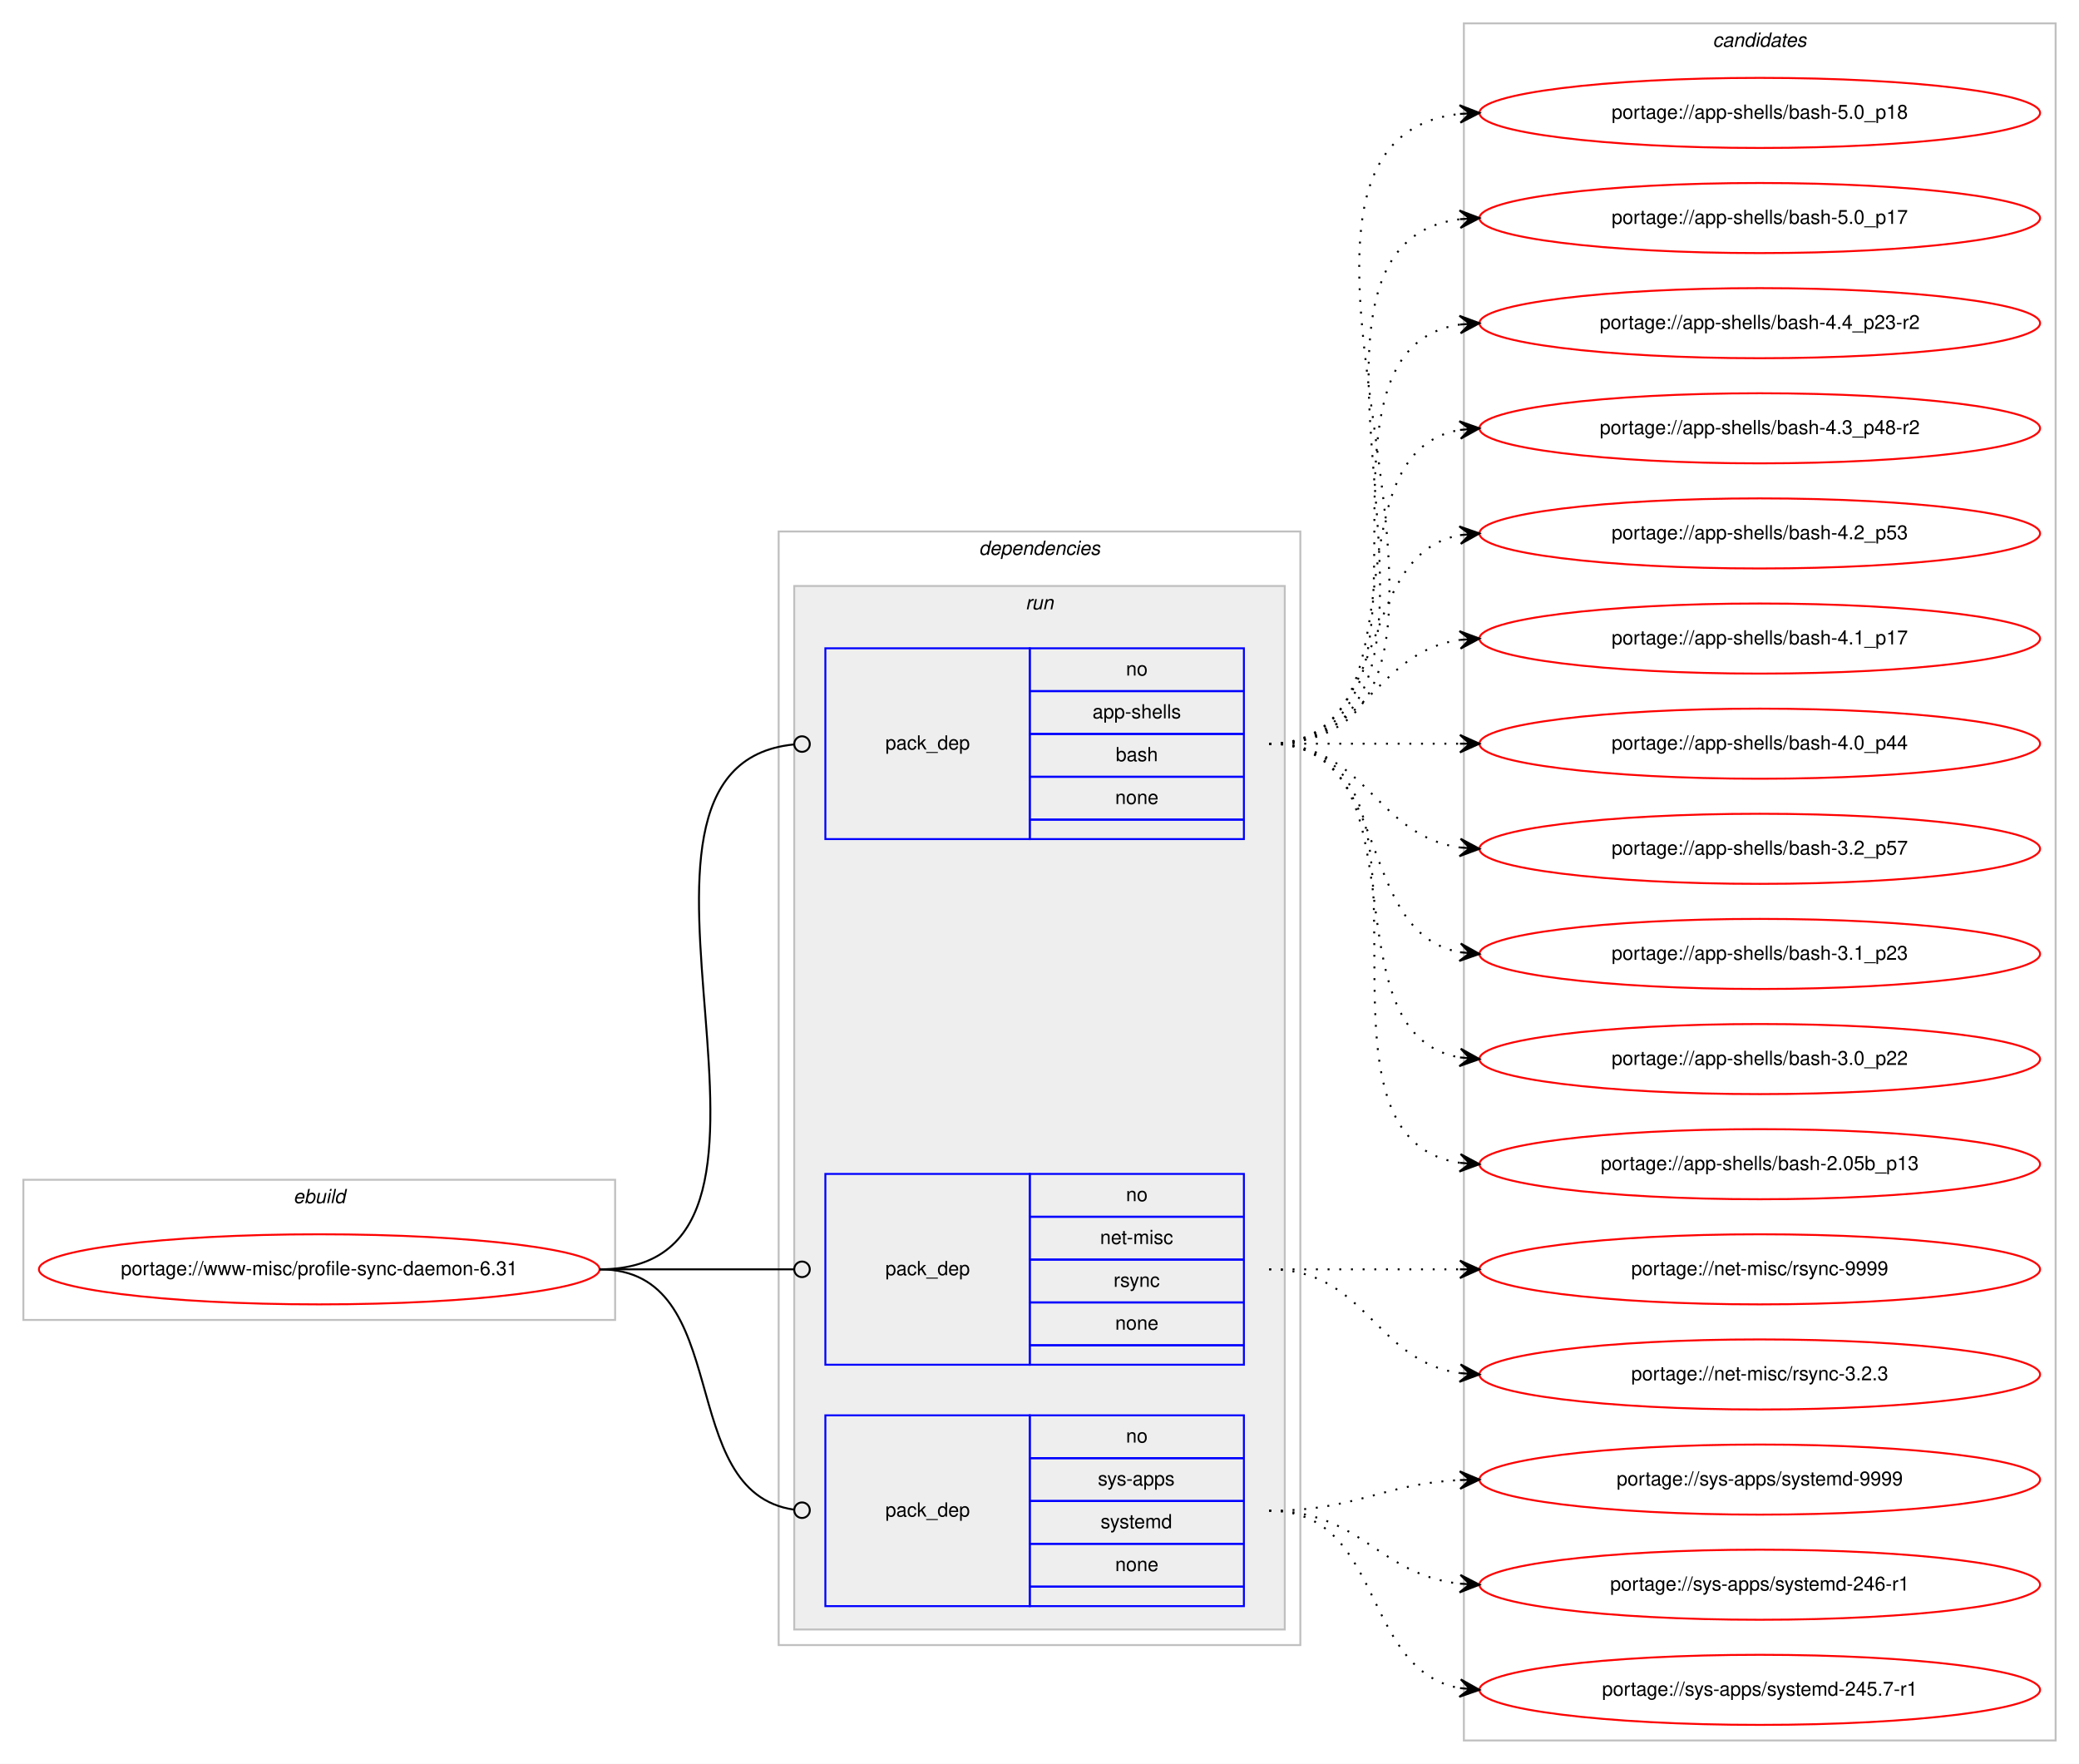
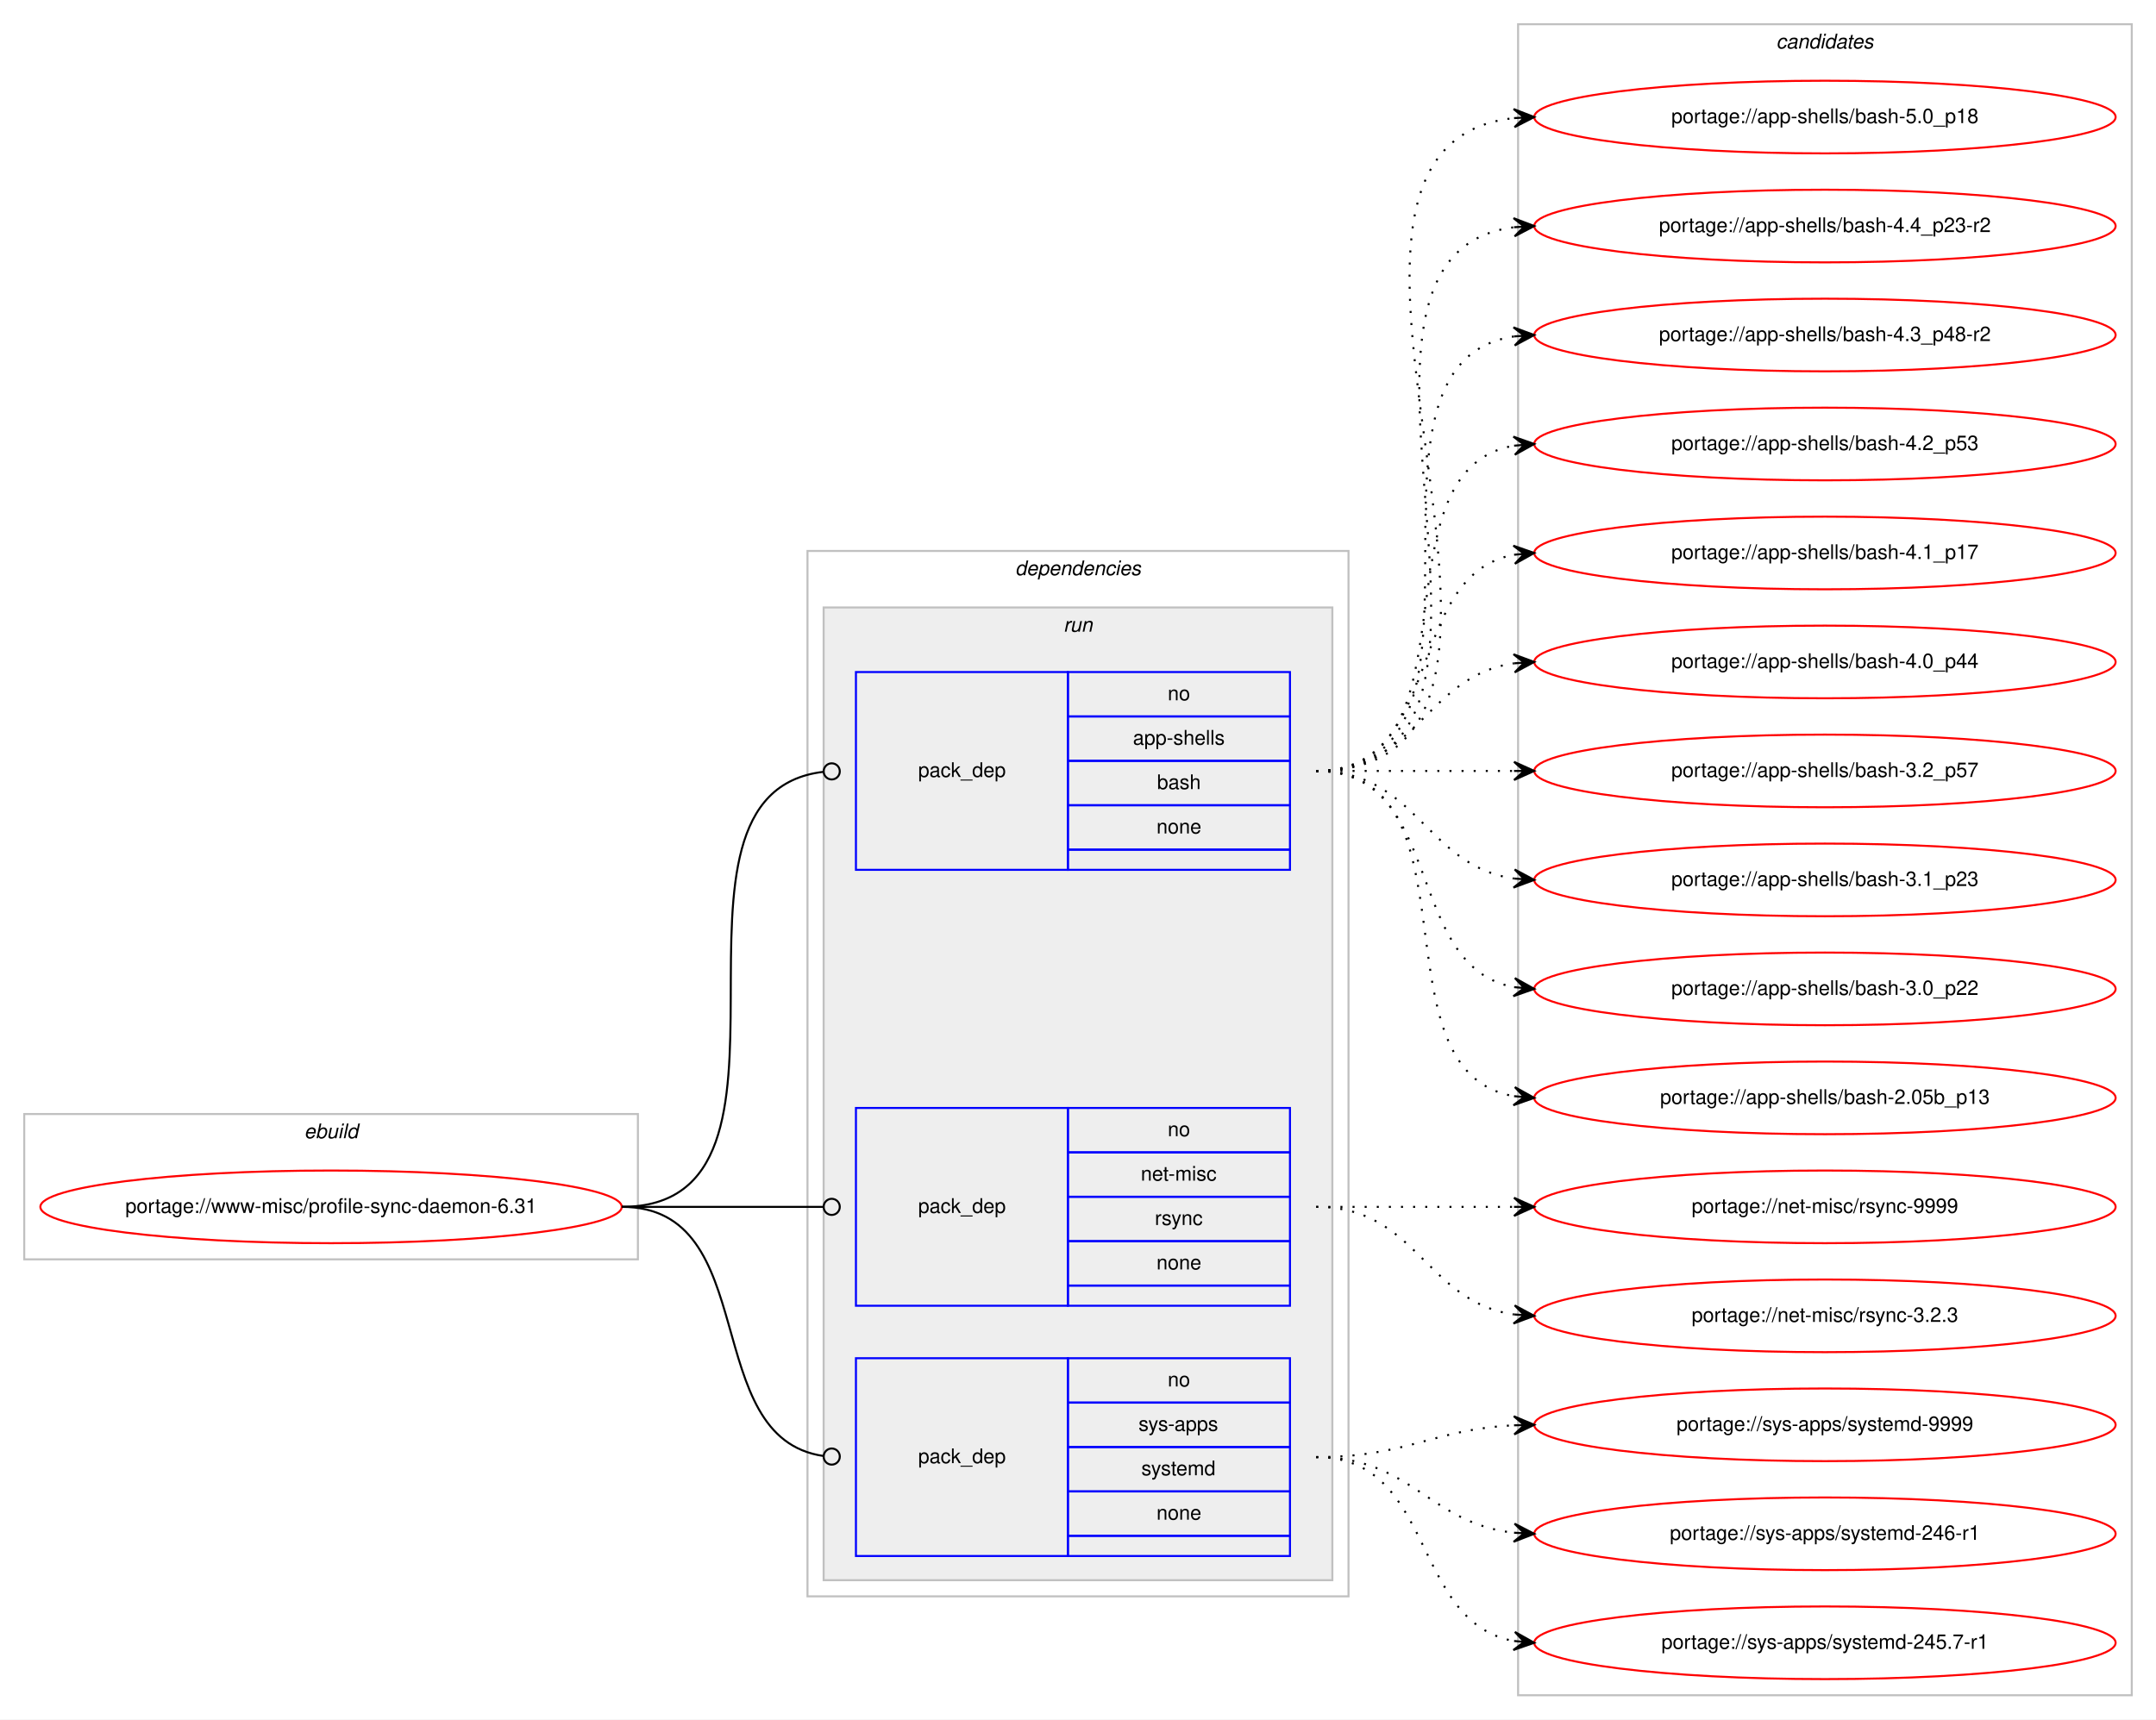
- <svg xmlns="http://www.w3.org/2000/svg" xmlns:xlink="http://www.w3.org/1999/xlink" width="1068pt" height="906pt" viewBox="0.00 0.00 1068.00 906.00">
-   <g id="graph0" class="graph" transform="scale(1 1) rotate(0) translate(4 902)">
-     <polygon fill="#ffffff" stroke="transparent" points="-4,4 -4,-902 1064,-902 1064,4 -4,4" />
+ <svg xmlns="http://www.w3.org/2000/svg" xmlns:xlink="http://www.w3.org/1999/xlink" width="1068pt" height="852pt" viewBox="0.00 0.00 1068.00 852.00">
+   <g id="graph0" class="graph" transform="scale(1 1) rotate(0) translate(4 848)">
+     <polygon fill="#ffffff" stroke="transparent" points="-4,4 -4,-848 1064,-848 1064,4 -4,4" />
    <g id="clust1" class="cluster">
      <polygon fill="none" stroke="#c0c0c0" points="8,-224 8,-296 312,-296 312,-224 8,-224" />
      <text text-anchor="start" x="146.663" y="-284" font-family="Helvetica,sans-Serif" font-style="italic" font-size="10.00" fill="#000000">ebuild</text>
    </g>
    <g id="clust2" class="cluster">
-       <polygon fill="none" stroke="#c0c0c0" points="396,-57 396,-629 664,-629 664,-57 396,-57" />
-       <text text-anchor="start" x="498.875" y="-617" font-family="Helvetica,sans-Serif" font-style="italic" font-size="10.00" fill="#000000">dependencies</text>
+       <polygon fill="none" stroke="#c0c0c0" points="396,-57 396,-575 664,-575 664,-57 396,-57" />
+       <text text-anchor="start" x="498.875" y="-563" font-family="Helvetica,sans-Serif" font-style="italic" font-size="10.00" fill="#000000">dependencies</text>
    </g>
    <g id="clust5" class="cluster">
-       <polygon fill="#eeeeee" stroke="#c0c0c0" points="404,-65 404,-601 656,-601 656,-65 404,-65" />
-       <text text-anchor="start" x="522.777" y="-589" font-family="Helvetica,sans-Serif" font-style="italic" font-size="10.00" fill="#000000">run</text>
+       <polygon fill="#eeeeee" stroke="#c0c0c0" points="404,-65 404,-547 656,-547 656,-65 404,-65" />
+       <text text-anchor="start" x="522.777" y="-535" font-family="Helvetica,sans-Serif" font-style="italic" font-size="10.00" fill="#000000">run</text>
    </g>
    <g id="clust9" class="cluster">
-       <polygon fill="none" stroke="#c0c0c0" points="748,-8 748,-890 1052,-890 1052,-8 748,-8" />
-       <text text-anchor="start" x="875.824" y="-878" font-family="Helvetica,sans-Serif" font-style="italic" font-size="10.00" fill="#000000">candidates</text>
+       <polygon fill="none" stroke="#c0c0c0" points="748,-8 748,-836 1052,-836 1052,-8 748,-8" />
+       <text text-anchor="start" x="875.824" y="-824" font-family="Helvetica,sans-Serif" font-style="italic" font-size="10.00" fill="#000000">candidates</text>
    </g>
    <g id="node1" class="node">
      <g id="a_node1">
        <a xlink:href="../www-misc/profile-sync-daemon-6.31.svg" xlink:title="portage://www-misc/profile-sync-daemon-6.31">
          <ellipse fill="none" stroke="#ff0000" cx="160" cy="-250" rx="144" ry="18" />
          <text text-anchor="middle" x="160" y="-247" font-family="Helvetica,sans-Serif" font-size="10.00" fill="#000000">portage://www-misc/profile-sync-daemon-6.31</text>
        </a>
      </g>
    </g>
    <g id="node2" class="node">
-       <polygon fill="none" stroke="#0000ff" points="420,-471 420,-569 525,-569 525,-471 420,-471" />
-       <text text-anchor="start" x="450.823" y="-517" font-family="Helvetica,sans-Serif" font-size="10.00" fill="#000000">pack_dep</text>
-       <polygon fill="none" stroke="#0000ff" points="525,-547 525,-569 635,-569 635,-547 525,-547" />
-       <text text-anchor="start" x="574.441" y="-555" font-family="Helvetica,sans-Serif" font-size="10.00" fill="#000000">no</text>
-       <polygon fill="none" stroke="#0000ff" points="525,-525 525,-547 635,-547 635,-525 525,-525" />
-       <text text-anchor="start" x="557.219" y="-533" font-family="Helvetica,sans-Serif" font-size="10.00" fill="#000000">app-shells</text>
-       <polygon fill="none" stroke="#0000ff" points="525,-503 525,-525 635,-525 635,-503 525,-503" />
-       <text text-anchor="start" x="569.162" y="-511" font-family="Helvetica,sans-Serif" font-size="10.00" fill="#000000">bash</text>
-       <polygon fill="none" stroke="#0000ff" points="525,-481 525,-503 635,-503 635,-481 525,-481" />
-       <text text-anchor="start" x="568.882" y="-489" font-family="Helvetica,sans-Serif" font-size="10.00" fill="#000000">none</text>
-       <polygon fill="none" stroke="#0000ff" points="525,-471 525,-481 635,-481 635,-471 525,-471" />
+       <polygon fill="none" stroke="#0000ff" points="420,-417 420,-515 525,-515 525,-417 420,-417" />
+       <text text-anchor="start" x="450.823" y="-463" font-family="Helvetica,sans-Serif" font-size="10.00" fill="#000000">pack_dep</text>
+       <polygon fill="none" stroke="#0000ff" points="525,-493 525,-515 635,-515 635,-493 525,-493" />
+       <text text-anchor="start" x="574.441" y="-501" font-family="Helvetica,sans-Serif" font-size="10.00" fill="#000000">no</text>
+       <polygon fill="none" stroke="#0000ff" points="525,-471 525,-493 635,-493 635,-471 525,-471" />
+       <text text-anchor="start" x="557.219" y="-479" font-family="Helvetica,sans-Serif" font-size="10.00" fill="#000000">app-shells</text>
+       <polygon fill="none" stroke="#0000ff" points="525,-449 525,-471 635,-471 635,-449 525,-449" />
+       <text text-anchor="start" x="569.162" y="-457" font-family="Helvetica,sans-Serif" font-size="10.00" fill="#000000">bash</text>
+       <polygon fill="none" stroke="#0000ff" points="525,-427 525,-449 635,-449 635,-427 525,-427" />
+       <text text-anchor="start" x="568.882" y="-435" font-family="Helvetica,sans-Serif" font-size="10.00" fill="#000000">none</text>
+       <polygon fill="none" stroke="#0000ff" points="525,-417 525,-427 635,-427 635,-417 525,-417" />
    </g>
    <g id="edge1" class="edge">
-       <path fill="none" stroke="#000000" d="M304,-250C430.341,-250 289.375,-508.007 403.708,-519.597" />
-       <ellipse fill="none" stroke="#000000" cx="408.005" cy="-519.806" rx="4" ry="4" />
+       <path fill="none" stroke="#000000" d="M304,-250C408.501,-250 310.145,-454.76 403.948,-465.557" />
+       <ellipse fill="none" stroke="#000000" cx="408.006" cy="-465.78" rx="4" ry="4" />
    </g>
    <g id="node3" class="node">
      <polygon fill="none" stroke="#0000ff" points="420,-201 420,-299 525,-299 525,-201 420,-201" />
      <text text-anchor="start" x="450.823" y="-247" font-family="Helvetica,sans-Serif" font-size="10.00" fill="#000000">pack_dep</text>
      <polygon fill="none" stroke="#0000ff" points="525,-277 525,-299 635,-299 635,-277 525,-277" />
      <text text-anchor="start" x="574.441" y="-285" font-family="Helvetica,sans-Serif" font-size="10.00" fill="#000000">no</text>
      <polygon fill="none" stroke="#0000ff" points="525,-255 525,-277 635,-277 635,-255 525,-255" />
      <text text-anchor="start" x="561.113" y="-263" font-family="Helvetica,sans-Serif" font-size="10.00" fill="#000000">net-misc</text>
      <polygon fill="none" stroke="#0000ff" points="525,-233 525,-255 635,-255 635,-233 525,-233" />
      <text text-anchor="start" x="568.056" y="-241" font-family="Helvetica,sans-Serif" font-size="10.00" fill="#000000">rsync</text>
      <polygon fill="none" stroke="#0000ff" points="525,-211 525,-233 635,-233 635,-211 525,-211" />
      <text text-anchor="start" x="568.882" y="-219" font-family="Helvetica,sans-Serif" font-size="10.00" fill="#000000">none</text>
      <polygon fill="none" stroke="#0000ff" points="525,-201 525,-211 635,-211 635,-201 525,-201" />
    </g>
    <g id="edge2" class="edge">
      <path fill="none" stroke="#000000" d="M304,-250C349.188,-250 362.47,-250 403.919,-250" />
      <ellipse fill="none" stroke="#000000" cx="408" cy="-250" rx="4" ry="4" />
    </g>
    <g id="node4" class="node">
      <polygon fill="none" stroke="#0000ff" points="420,-77 420,-175 525,-175 525,-77 420,-77" />
      <text text-anchor="start" x="450.823" y="-123" font-family="Helvetica,sans-Serif" font-size="10.00" fill="#000000">pack_dep</text>
      <polygon fill="none" stroke="#0000ff" points="525,-153 525,-175 635,-175 635,-153 525,-153" />
      <text text-anchor="start" x="574.441" y="-161" font-family="Helvetica,sans-Serif" font-size="10.00" fill="#000000">no</text>
      <polygon fill="none" stroke="#0000ff" points="525,-131 525,-153 635,-153 635,-131 525,-131" />
      <text text-anchor="start" x="559.997" y="-139" font-family="Helvetica,sans-Serif" font-size="10.00" fill="#000000">sys-apps</text>
      <polygon fill="none" stroke="#0000ff" points="525,-109 525,-131 635,-131 635,-109 525,-109" />
      <text text-anchor="start" x="561.387" y="-117" font-family="Helvetica,sans-Serif" font-size="10.00" fill="#000000">systemd</text>
      <polygon fill="none" stroke="#0000ff" points="525,-87 525,-109 635,-109 635,-87 525,-87" />
      <text text-anchor="start" x="568.882" y="-95" font-family="Helvetica,sans-Serif" font-size="10.00" fill="#000000">none</text>
      <polygon fill="none" stroke="#0000ff" points="525,-77 525,-87 635,-87 635,-77 525,-77" />
    </g>
    <g id="edge3" class="edge">
      <path fill="none" stroke="#000000" d="M304,-250C374.229,-250 341.728,-135.498 403.932,-126.553" />
      <ellipse fill="none" stroke="#000000" cx="408.009" cy="-126.273" rx="4" ry="4" />
    </g>
    <g id="node5" class="node">
      <g id="a_node5">
        <a xlink:href="../app-shells/bash-5.0_p18.svg" xlink:title="portage://app-shells/bash-5.0_p18">
-           <ellipse fill="none" stroke="#ff0000" cx="900" cy="-844" rx="144" ry="18" />
-           <text text-anchor="middle" x="900" y="-841" font-family="Helvetica,sans-Serif" font-size="10.00" fill="#000000">portage://app-shells/bash-5.0_p18</text>
+           <ellipse fill="none" stroke="#ff0000" cx="900" cy="-790" rx="144" ry="18" />
+           <text text-anchor="middle" x="900" y="-787" font-family="Helvetica,sans-Serif" font-size="10.00" fill="#000000">portage://app-shells/bash-5.0_p18</text>
        </a>
      </g>
    </g>
    <g id="edge4" class="edge">
-       <path fill="none" stroke="#000000" stroke-dasharray="1,5" d="M648,-520C796.232,-520 613.188,-828.99 745.891,-843.474" />
-       <polygon fill="#000000" stroke="#000000" points="756,-844 745.78,-847.975 751.007,-843.74 746.014,-843.481 746.014,-843.481 746.014,-843.481 751.007,-843.74 746.247,-838.987 756,-844 756,-844" />
+       <path fill="none" stroke="#000000" stroke-dasharray="1,5" d="M648,-466C796.232,-466 613.188,-774.99 745.891,-789.474" />
+       <polygon fill="#000000" stroke="#000000" points="756,-790 745.78,-793.975 751.007,-789.74 746.014,-789.481 746.014,-789.481 746.014,-789.481 751.007,-789.74 746.247,-784.987 756,-790 756,-790" />
    </g>
    <g id="node6" class="node">
      <g id="a_node6">
-         <a xlink:href="../app-shells/bash-5.0_p17.svg" xlink:title="portage://app-shells/bash-5.0_p17">
-           <ellipse fill="none" stroke="#ff0000" cx="900" cy="-790" rx="144" ry="18" />
-           <text text-anchor="middle" x="900" y="-787" font-family="Helvetica,sans-Serif" font-size="10.00" fill="#000000">portage://app-shells/bash-5.0_p17</text>
-         </a>
-       </g>
-     </g>
-     <g id="edge5" class="edge">
-       <path fill="none" stroke="#000000" stroke-dasharray="1,5" d="M648,-520C773.71,-520 634.777,-775.436 746.014,-789.405" />
-       <polygon fill="#000000" stroke="#000000" points="756,-790 745.75,-793.898 751.009,-789.703 746.018,-789.405 746.018,-789.405 746.018,-789.405 751.009,-789.703 746.285,-784.913 756,-790 756,-790" />
-     </g>
-     <g id="node7" class="node">
-       <g id="a_node7">
        <a xlink:href="../app-shells/bash-4.4_p23-r2.svg" xlink:title="portage://app-shells/bash-4.4_p23-r2">
          <ellipse fill="none" stroke="#ff0000" cx="900" cy="-736" rx="144" ry="18" />
          <text text-anchor="middle" x="900" y="-733" font-family="Helvetica,sans-Serif" font-size="10.00" fill="#000000">portage://app-shells/bash-4.4_p23-r2</text>
        </a>
      </g>
    </g>
-     <g id="edge6" class="edge">
-       <path fill="none" stroke="#000000" stroke-dasharray="1,5" d="M648,-520C751.768,-520 655.516,-721.894 746.001,-735.301" />
-       <polygon fill="#000000" stroke="#000000" points="756,-736 745.711,-739.792 751.012,-735.652 746.024,-735.303 746.024,-735.303 746.024,-735.303 751.012,-735.652 746.338,-730.814 756,-736 756,-736" />
-     </g>
-     <g id="node8" class="node">
-       <g id="a_node8">
+     <g id="edge5" class="edge">
+       <path fill="none" stroke="#000000" stroke-dasharray="1,5" d="M648,-466C773.71,-466 634.777,-721.436 746.014,-735.405" />
+       <polygon fill="#000000" stroke="#000000" points="756,-736 745.75,-739.898 751.009,-735.703 746.018,-735.405 746.018,-735.405 746.018,-735.405 751.009,-735.703 746.285,-730.913 756,-736 756,-736" />
+     </g>
+     <g id="node7" class="node">
+       <g id="a_node7">
        <a xlink:href="../app-shells/bash-4.3_p48-r2.svg" xlink:title="portage://app-shells/bash-4.3_p48-r2">
          <ellipse fill="none" stroke="#ff0000" cx="900" cy="-682" rx="144" ry="18" />
          <text text-anchor="middle" x="900" y="-679" font-family="Helvetica,sans-Serif" font-size="10.00" fill="#000000">portage://app-shells/bash-4.3_p48-r2</text>
        </a>
      </g>
    </g>
-     <g id="edge7" class="edge">
-       <path fill="none" stroke="#000000" stroke-dasharray="1,5" d="M648,-520C730.815,-520 674.779,-668.377 745.661,-681.128" />
-       <polygon fill="#000000" stroke="#000000" points="756,-682 745.657,-685.644 751.018,-681.58 746.035,-681.16 746.035,-681.16 746.035,-681.16 751.018,-681.58 746.413,-676.676 756,-682 756,-682" />
-     </g>
-     <g id="node9" class="node">
-       <g id="a_node9">
+     <g id="edge6" class="edge">
+       <path fill="none" stroke="#000000" stroke-dasharray="1,5" d="M648,-466C751.768,-466 655.516,-667.894 746.001,-681.301" />
+       <polygon fill="#000000" stroke="#000000" points="756,-682 745.711,-685.792 751.012,-681.652 746.024,-681.303 746.024,-681.303 746.024,-681.303 751.012,-681.652 746.338,-676.814 756,-682 756,-682" />
+     </g>
+     <g id="node8" class="node">
+       <g id="a_node8">
        <a xlink:href="../app-shells/bash-4.2_p53.svg" xlink:title="portage://app-shells/bash-4.2_p53">
          <ellipse fill="none" stroke="#ff0000" cx="900" cy="-628" rx="144" ry="18" />
          <text text-anchor="middle" x="900" y="-625" font-family="Helvetica,sans-Serif" font-size="10.00" fill="#000000">portage://app-shells/bash-4.2_p53</text>
        </a>
      </g>
    </g>
-     <g id="edge8" class="edge">
-       <path fill="none" stroke="#000000" stroke-dasharray="1,5" d="M648,-520C712.303,-520 690.78,-616.91 746.031,-627.131" />
-       <polygon fill="#000000" stroke="#000000" points="756,-628 745.647,-631.614 751.019,-627.566 746.038,-627.131 746.038,-627.131 746.038,-627.131 751.019,-627.566 746.429,-622.648 756,-628 756,-628" />
-     </g>
-     <g id="node10" class="node">
-       <g id="a_node10">
+     <g id="edge7" class="edge">
+       <path fill="none" stroke="#000000" stroke-dasharray="1,5" d="M648,-466C730.815,-466 674.779,-614.377 745.661,-627.128" />
+       <polygon fill="#000000" stroke="#000000" points="756,-628 745.657,-631.644 751.018,-627.58 746.035,-627.16 746.035,-627.16 746.035,-627.16 751.018,-627.58 746.413,-622.676 756,-628 756,-628" />
+     </g>
+     <g id="node9" class="node">
+       <g id="a_node9">
        <a xlink:href="../app-shells/bash-4.1_p17.svg" xlink:title="portage://app-shells/bash-4.1_p17">
          <ellipse fill="none" stroke="#ff0000" cx="900" cy="-574" rx="144" ry="18" />
          <text text-anchor="middle" x="900" y="-571" font-family="Helvetica,sans-Serif" font-size="10.00" fill="#000000">portage://app-shells/bash-4.1_p17</text>
        </a>
      </g>
    </g>
-     <g id="edge9" class="edge">
-       <path fill="none" stroke="#000000" stroke-dasharray="1,5" d="M648,-520C698.102,-520 702.012,-567.066 745.979,-573.317" />
-       <polygon fill="#000000" stroke="#000000" points="756,-574 745.717,-577.81 751.012,-573.66 746.023,-573.32 746.023,-573.32 746.023,-573.32 751.012,-573.66 746.329,-568.831 756,-574 756,-574" />
-     </g>
-     <g id="node11" class="node">
-       <g id="a_node11">
+     <g id="edge8" class="edge">
+       <path fill="none" stroke="#000000" stroke-dasharray="1,5" d="M648,-466C712.303,-466 690.78,-562.91 746.031,-573.131" />
+       <polygon fill="#000000" stroke="#000000" points="756,-574 745.647,-577.614 751.019,-573.566 746.038,-573.131 746.038,-573.131 746.038,-573.131 751.019,-573.566 746.429,-568.648 756,-574 756,-574" />
+     </g>
+     <g id="node10" class="node">
+       <g id="a_node10">
        <a xlink:href="../app-shells/bash-4.0_p44.svg" xlink:title="portage://app-shells/bash-4.0_p44">
          <ellipse fill="none" stroke="#ff0000" cx="900" cy="-520" rx="144" ry="18" />
          <text text-anchor="middle" x="900" y="-517" font-family="Helvetica,sans-Serif" font-size="10.00" fill="#000000">portage://app-shells/bash-4.0_p44</text>
        </a>
      </g>
    </g>
-     <g id="edge10" class="edge">
-       <path fill="none" stroke="#000000" stroke-dasharray="1,5" d="M648,-520C692.438,-520 706.02,-520 745.878,-520" />
-       <polygon fill="#000000" stroke="#000000" points="756,-520 746,-524.5 751,-520 746,-520 746,-520 746,-520 751,-520 746,-515.5 756,-520 756,-520" />
-     </g>
-     <g id="node12" class="node">
-       <g id="a_node12">
+     <g id="edge9" class="edge">
+       <path fill="none" stroke="#000000" stroke-dasharray="1,5" d="M648,-466C698.102,-466 702.012,-513.066 745.979,-519.317" />
+       <polygon fill="#000000" stroke="#000000" points="756,-520 745.717,-523.81 751.012,-519.66 746.023,-519.32 746.023,-519.32 746.023,-519.32 751.012,-519.66 746.329,-514.831 756,-520 756,-520" />
+     </g>
+     <g id="node11" class="node">
+       <g id="a_node11">
        <a xlink:href="../app-shells/bash-3.2_p57.svg" xlink:title="portage://app-shells/bash-3.2_p57">
          <ellipse fill="none" stroke="#ff0000" cx="900" cy="-466" rx="144" ry="18" />
          <text text-anchor="middle" x="900" y="-463" font-family="Helvetica,sans-Serif" font-size="10.00" fill="#000000">portage://app-shells/bash-3.2_p57</text>
        </a>
      </g>
    </g>
-     <g id="edge11" class="edge">
-       <path fill="none" stroke="#000000" stroke-dasharray="1,5" d="M648,-520C698.102,-520 702.012,-472.934 745.979,-466.683" />
-       <polygon fill="#000000" stroke="#000000" points="756,-466 746.329,-471.169 751.012,-466.34 746.023,-466.68 746.023,-466.68 746.023,-466.68 751.012,-466.34 745.717,-462.19 756,-466 756,-466" />
-     </g>
-     <g id="node13" class="node">
-       <g id="a_node13">
+     <g id="edge10" class="edge">
+       <path fill="none" stroke="#000000" stroke-dasharray="1,5" d="M648,-466C692.438,-466 706.02,-466 745.878,-466" />
+       <polygon fill="#000000" stroke="#000000" points="756,-466 746,-470.5 751,-466 746,-466 746,-466 746,-466 751,-466 746,-461.5 756,-466 756,-466" />
+     </g>
+     <g id="node12" class="node">
+       <g id="a_node12">
        <a xlink:href="../app-shells/bash-3.1_p23.svg" xlink:title="portage://app-shells/bash-3.1_p23">
          <ellipse fill="none" stroke="#ff0000" cx="900" cy="-412" rx="144" ry="18" />
          <text text-anchor="middle" x="900" y="-409" font-family="Helvetica,sans-Serif" font-size="10.00" fill="#000000">portage://app-shells/bash-3.1_p23</text>
        </a>
      </g>
    </g>
-     <g id="edge12" class="edge">
-       <path fill="none" stroke="#000000" stroke-dasharray="1,5" d="M648,-520C712.303,-520 690.78,-423.09 746.031,-412.869" />
-       <polygon fill="#000000" stroke="#000000" points="756,-412 746.429,-417.352 751.019,-412.434 746.038,-412.869 746.038,-412.869 746.038,-412.869 751.019,-412.434 745.647,-408.386 756,-412 756,-412" />
-     </g>
-     <g id="node14" class="node">
-       <g id="a_node14">
+     <g id="edge11" class="edge">
+       <path fill="none" stroke="#000000" stroke-dasharray="1,5" d="M648,-466C698.102,-466 702.012,-418.934 745.979,-412.683" />
+       <polygon fill="#000000" stroke="#000000" points="756,-412 746.329,-417.169 751.012,-412.34 746.023,-412.68 746.023,-412.68 746.023,-412.68 751.012,-412.34 745.717,-408.19 756,-412 756,-412" />
+     </g>
+     <g id="node13" class="node">
+       <g id="a_node13">
        <a xlink:href="../app-shells/bash-3.0_p22.svg" xlink:title="portage://app-shells/bash-3.0_p22">
          <ellipse fill="none" stroke="#ff0000" cx="900" cy="-358" rx="144" ry="18" />
          <text text-anchor="middle" x="900" y="-355" font-family="Helvetica,sans-Serif" font-size="10.00" fill="#000000">portage://app-shells/bash-3.0_p22</text>
        </a>
      </g>
    </g>
-     <g id="edge13" class="edge">
-       <path fill="none" stroke="#000000" stroke-dasharray="1,5" d="M648,-520C730.815,-520 674.779,-371.623 745.661,-358.872" />
-       <polygon fill="#000000" stroke="#000000" points="756,-358 746.413,-363.324 751.018,-358.42 746.035,-358.84 746.035,-358.84 746.035,-358.84 751.018,-358.42 745.657,-354.356 756,-358 756,-358" />
-     </g>
-     <g id="node15" class="node">
-       <g id="a_node15">
+     <g id="edge12" class="edge">
+       <path fill="none" stroke="#000000" stroke-dasharray="1,5" d="M648,-466C712.303,-466 690.78,-369.09 746.031,-358.869" />
+       <polygon fill="#000000" stroke="#000000" points="756,-358 746.429,-363.352 751.019,-358.434 746.038,-358.869 746.038,-358.869 746.038,-358.869 751.019,-358.434 745.647,-354.386 756,-358 756,-358" />
+     </g>
+     <g id="node14" class="node">
+       <g id="a_node14">
        <a xlink:href="../app-shells/bash-2.05b_p13.svg" xlink:title="portage://app-shells/bash-2.05b_p13">
          <ellipse fill="none" stroke="#ff0000" cx="900" cy="-304" rx="144" ry="18" />
          <text text-anchor="middle" x="900" y="-301" font-family="Helvetica,sans-Serif" font-size="10.00" fill="#000000">portage://app-shells/bash-2.05b_p13</text>
        </a>
      </g>
    </g>
-     <g id="edge14" class="edge">
-       <path fill="none" stroke="#000000" stroke-dasharray="1,5" d="M648,-520C751.768,-520 655.516,-318.106 746.001,-304.699" />
-       <polygon fill="#000000" stroke="#000000" points="756,-304 746.338,-309.186 751.012,-304.349 746.024,-304.697 746.024,-304.697 746.024,-304.697 751.012,-304.349 745.711,-300.208 756,-304 756,-304" />
-     </g>
-     <g id="node16" class="node">
-       <g id="a_node16">
+     <g id="edge13" class="edge">
+       <path fill="none" stroke="#000000" stroke-dasharray="1,5" d="M648,-466C730.815,-466 674.779,-317.623 745.661,-304.872" />
+       <polygon fill="#000000" stroke="#000000" points="756,-304 746.413,-309.324 751.018,-304.42 746.035,-304.84 746.035,-304.84 746.035,-304.84 751.018,-304.42 745.657,-300.356 756,-304 756,-304" />
+     </g>
+     <g id="node15" class="node">
+       <g id="a_node15">
        <a xlink:href="../net-misc/rsync-9999.svg" xlink:title="portage://net-misc/rsync-9999">
          <ellipse fill="none" stroke="#ff0000" cx="900" cy="-250" rx="144" ry="18" />
          <text text-anchor="middle" x="900" y="-247" font-family="Helvetica,sans-Serif" font-size="10.00" fill="#000000">portage://net-misc/rsync-9999</text>
        </a>
      </g>
    </g>
-     <g id="edge15" class="edge">
+     <g id="edge14" class="edge">
      <path fill="none" stroke="#000000" stroke-dasharray="1,5" d="M648,-250C692.438,-250 706.02,-250 745.878,-250" />
      <polygon fill="#000000" stroke="#000000" points="756,-250 746,-254.5 751,-250 746,-250 746,-250 746,-250 751,-250 746,-245.5 756,-250 756,-250" />
    </g>
-     <g id="node17" class="node">
-       <g id="a_node17">
+     <g id="node16" class="node">
+       <g id="a_node16">
        <a xlink:href="../net-misc/rsync-3.2.3.svg" xlink:title="portage://net-misc/rsync-3.2.3">
          <ellipse fill="none" stroke="#ff0000" cx="900" cy="-196" rx="144" ry="18" />
          <text text-anchor="middle" x="900" y="-193" font-family="Helvetica,sans-Serif" font-size="10.00" fill="#000000">portage://net-misc/rsync-3.2.3</text>
        </a>
      </g>
    </g>
-     <g id="edge16" class="edge">
+     <g id="edge15" class="edge">
      <path fill="none" stroke="#000000" stroke-dasharray="1,5" d="M648,-250C698.102,-250 702.012,-202.934 745.979,-196.683" />
      <polygon fill="#000000" stroke="#000000" points="756,-196 746.329,-201.169 751.012,-196.34 746.023,-196.68 746.023,-196.68 746.023,-196.68 751.012,-196.34 745.717,-192.19 756,-196 756,-196" />
    </g>
-     <g id="node18" class="node">
-       <g id="a_node18">
+     <g id="node17" class="node">
+       <g id="a_node17">
        <a xlink:href="../sys-apps/systemd-9999.svg" xlink:title="portage://sys-apps/systemd-9999">
          <ellipse fill="none" stroke="#ff0000" cx="900" cy="-142" rx="144" ry="18" />
          <text text-anchor="middle" x="900" y="-139" font-family="Helvetica,sans-Serif" font-size="10.00" fill="#000000">portage://sys-apps/systemd-9999</text>
        </a>
      </g>
    </g>
-     <g id="edge17" class="edge">
+     <g id="edge16" class="edge">
      <path fill="none" stroke="#000000" stroke-dasharray="1,5" d="M648,-126C692.923,-126 705.643,-139.713 745.786,-141.749" />
      <polygon fill="#000000" stroke="#000000" points="756,-142 745.892,-146.253 751.001,-141.877 746.003,-141.754 746.003,-141.754 746.003,-141.754 751.001,-141.877 746.114,-137.255 756,-142 756,-142" />
    </g>
-     <g id="node19" class="node">
-       <g id="a_node19">
+     <g id="node18" class="node">
+       <g id="a_node18">
        <a xlink:href="../sys-apps/systemd-246-r1.svg" xlink:title="portage://sys-apps/systemd-246-r1">
          <ellipse fill="none" stroke="#ff0000" cx="900" cy="-88" rx="144" ry="18" />
          <text text-anchor="middle" x="900" y="-85" font-family="Helvetica,sans-Serif" font-size="10.00" fill="#000000">portage://sys-apps/systemd-246-r1</text>
        </a>
      </g>
    </g>
-     <g id="edge18" class="edge">
+     <g id="edge17" class="edge">
      <path fill="none" stroke="#000000" stroke-dasharray="1,5" d="M648,-126C695.307,-126 704.019,-93.156 745.898,-88.537" />
      <polygon fill="#000000" stroke="#000000" points="756,-88 746.253,-93.025 751.007,-88.266 746.014,-88.531 746.014,-88.531 746.014,-88.531 751.007,-88.266 745.775,-84.037 756,-88 756,-88" />
    </g>
-     <g id="node20" class="node">
-       <g id="a_node20">
+     <g id="node19" class="node">
+       <g id="a_node19">
        <a xlink:href="../sys-apps/systemd-245.7-r1.svg" xlink:title="portage://sys-apps/systemd-245.7-r1">
          <ellipse fill="none" stroke="#ff0000" cx="900" cy="-34" rx="144" ry="18" />
          <text text-anchor="middle" x="900" y="-31" font-family="Helvetica,sans-Serif" font-size="10.00" fill="#000000">portage://sys-apps/systemd-245.7-r1</text>
        </a>
      </g>
    </g>
-     <g id="edge19" class="edge">
+     <g id="edge18" class="edge">
      <path fill="none" stroke="#000000" stroke-dasharray="1,5" d="M648,-126C707.36,-126 694.789,-44.465 745.72,-34.911" />
      <polygon fill="#000000" stroke="#000000" points="756,-34 746.436,-39.365 751.019,-34.441 746.039,-34.882 746.039,-34.882 746.039,-34.882 751.019,-34.441 745.642,-30.4 756,-34 756,-34" />
    </g>
  </g>
</svg>
